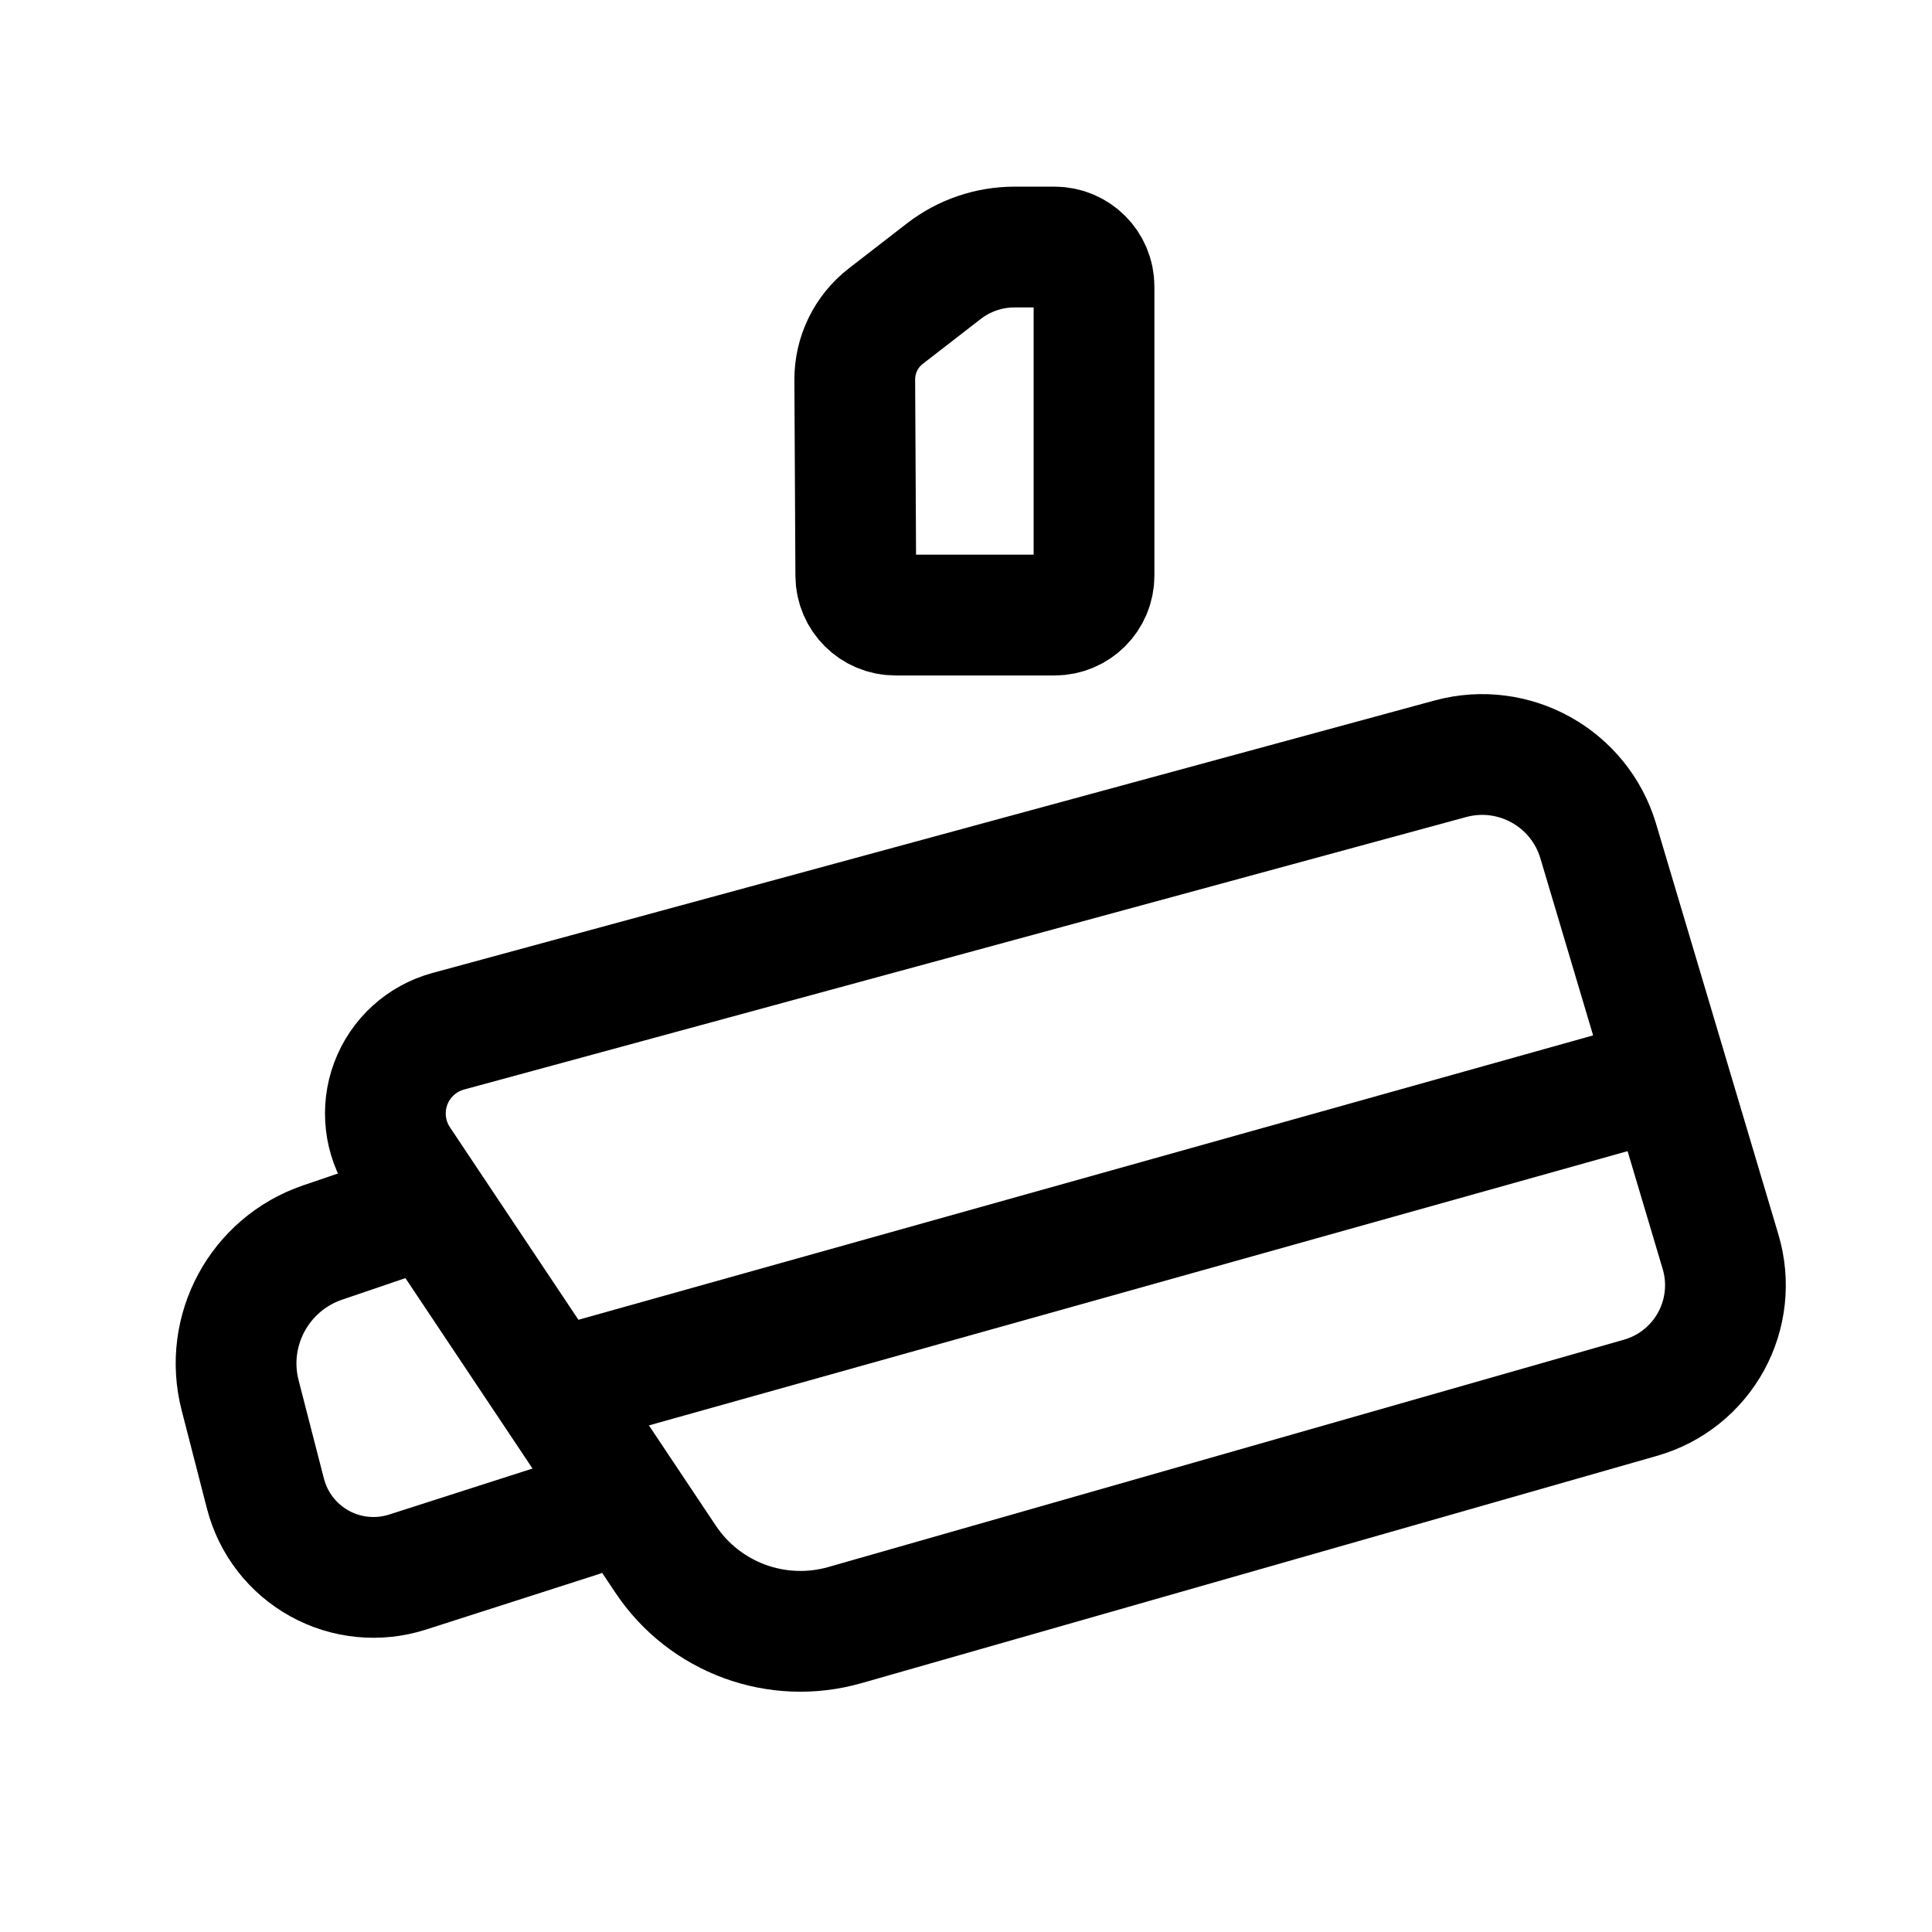
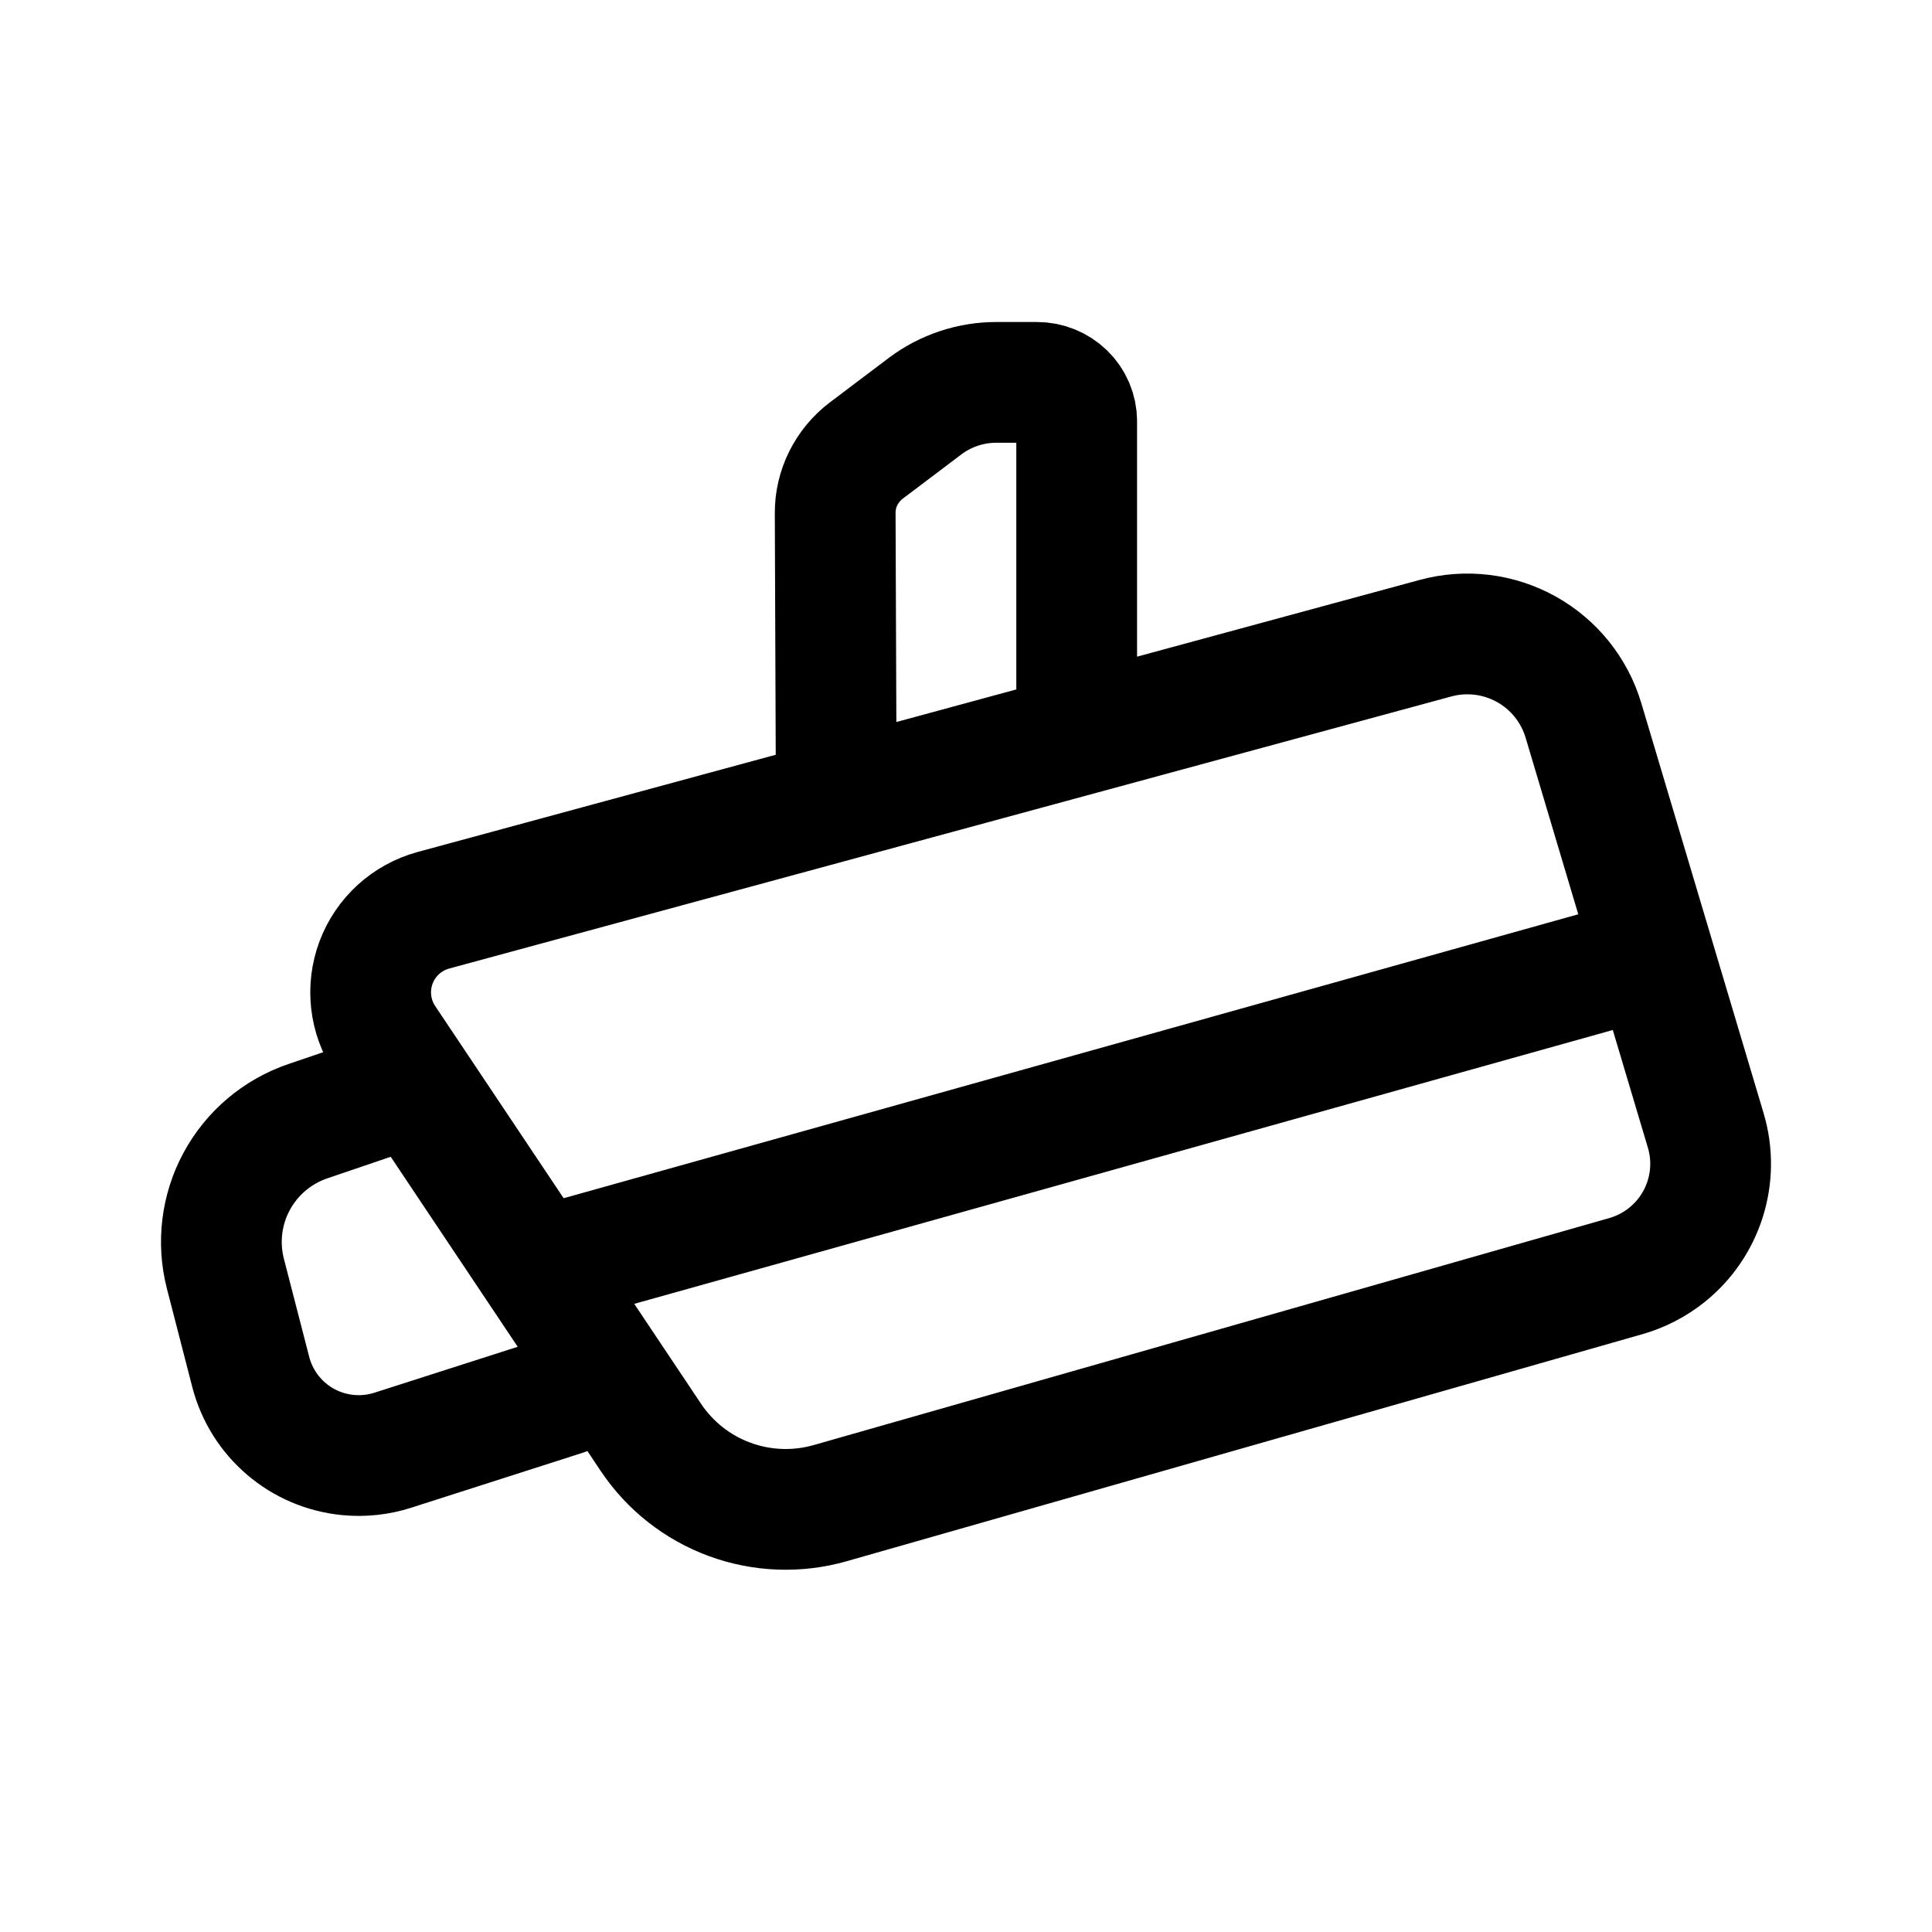
- <svg xmlns="http://www.w3.org/2000/svg" xml:space="preserve" width="192" height="192" viewBox="0 0 50.8 50.8">
-   <path d="m11.846 26.86 25.423-6.912a3.073 3.073 29.102 0 1 3.751 2.088l3.103 10.418a2.967 2.967 118.735 0 1-2.028 3.699l-20.182 5.766a4.11 4.11 20.166 0 1-4.55-1.671l-6.746-10.106a2.16 2.16 110.533 0 1 1.23-3.282" style="fill:none;stroke:#000;stroke-width:3.063;stroke-linecap:round;stroke-linejoin:round;stroke-miterlimit:32;stroke-dasharray:none;paint-order:stroke fill markers" transform="matrix(1.0366 0 0 1.03675 -.497 -.73)" />
-   <path d="m11.214 31.348-2.554.87a3.24 3.24 118.37 0 0-2.09 3.872l.643 2.497a2.83 2.83 28.875 0 0 3.604 1.988l4.356-1.398" style="fill:none;stroke:#000;stroke-width:3.063;stroke-linecap:round;stroke-linejoin:round;stroke-miterlimit:32;stroke-dasharray:none;paint-order:stroke fill markers" transform="matrix(1.0366 0 0 1.03675 -.497 -.73)" />
-   <path d="m14.797 36.466 28.749-8.057" style="fill:none;stroke:#000;stroke-width:3.175;stroke-linecap:round;stroke-linejoin:round;stroke-miterlimit:32;stroke-dasharray:none;paint-order:stroke fill markers" />
-   <path d="m22.946 8.224 1.475-1.142a2.93 2.93 161.127 0 1 1.791-.612h1.018a1 1 45 0 1 1 1v7.334a1 1 135 0 1-1 1h-4.037a1.005 1.005 44.845 0 1-1.006-1l-.026-4.968a2.03 2.03 115.972 0 1 .785-1.612" style="fill:none;stroke:#000;stroke-width:3.063;stroke-linecap:round;stroke-linejoin:round;stroke-miterlimit:32;stroke-dasharray:none;paint-order:stroke fill markers" transform="matrix(1.0366 0 0 1.03675 -.497 -.212)" />
+ <svg xmlns="http://www.w3.org/2000/svg" width="192" height="192" fill="none">
+   <path d="m43.069 90.463 99.597-27.042a12.05 12.05 0 0 1 9.012 1.097 12.029 12.029 0 0 1 5.683 7.072l12.156 40.759a11.6 11.6 0 0 1-3.887 12.382 11.641 11.641 0 0 1-4.058 2.09L82.507 149.38a16.127 16.127 0 0 1-9.98-.366 16.095 16.095 0 0 1-7.845-6.172l-26.428-39.538a8.449 8.449 0 0 1-.882-7.653 8.45 8.45 0 0 1 5.7-5.188m-2.48 17.559-10.005 3.404a12.687 12.687 0 0 0-7.064 5.973 12.661 12.661 0 0 0-1.124 9.175l2.52 9.77a11.076 11.076 0 0 0 9.661 8.254c1.503.146 3.02-.016 4.457-.477l17.065-5.469m-1.641-12.909 108.651-30.405M107 71.143V41.857a3.811 3.811 0 0 0-1.158-2.727 4.008 4.008 0 0 0-2.797-1.13H99.02a11.777 11.777 0 0 0-7.083 2.36l-5.833 4.405a7.873 7.873 0 0 0-2.294 2.756 7.67 7.67 0 0 0-.81 3.461l.103 27.161" stroke="#000" stroke-width="12" stroke-miterlimit="32" stroke-linecap="round" stroke-linejoin="round" />
</svg>
